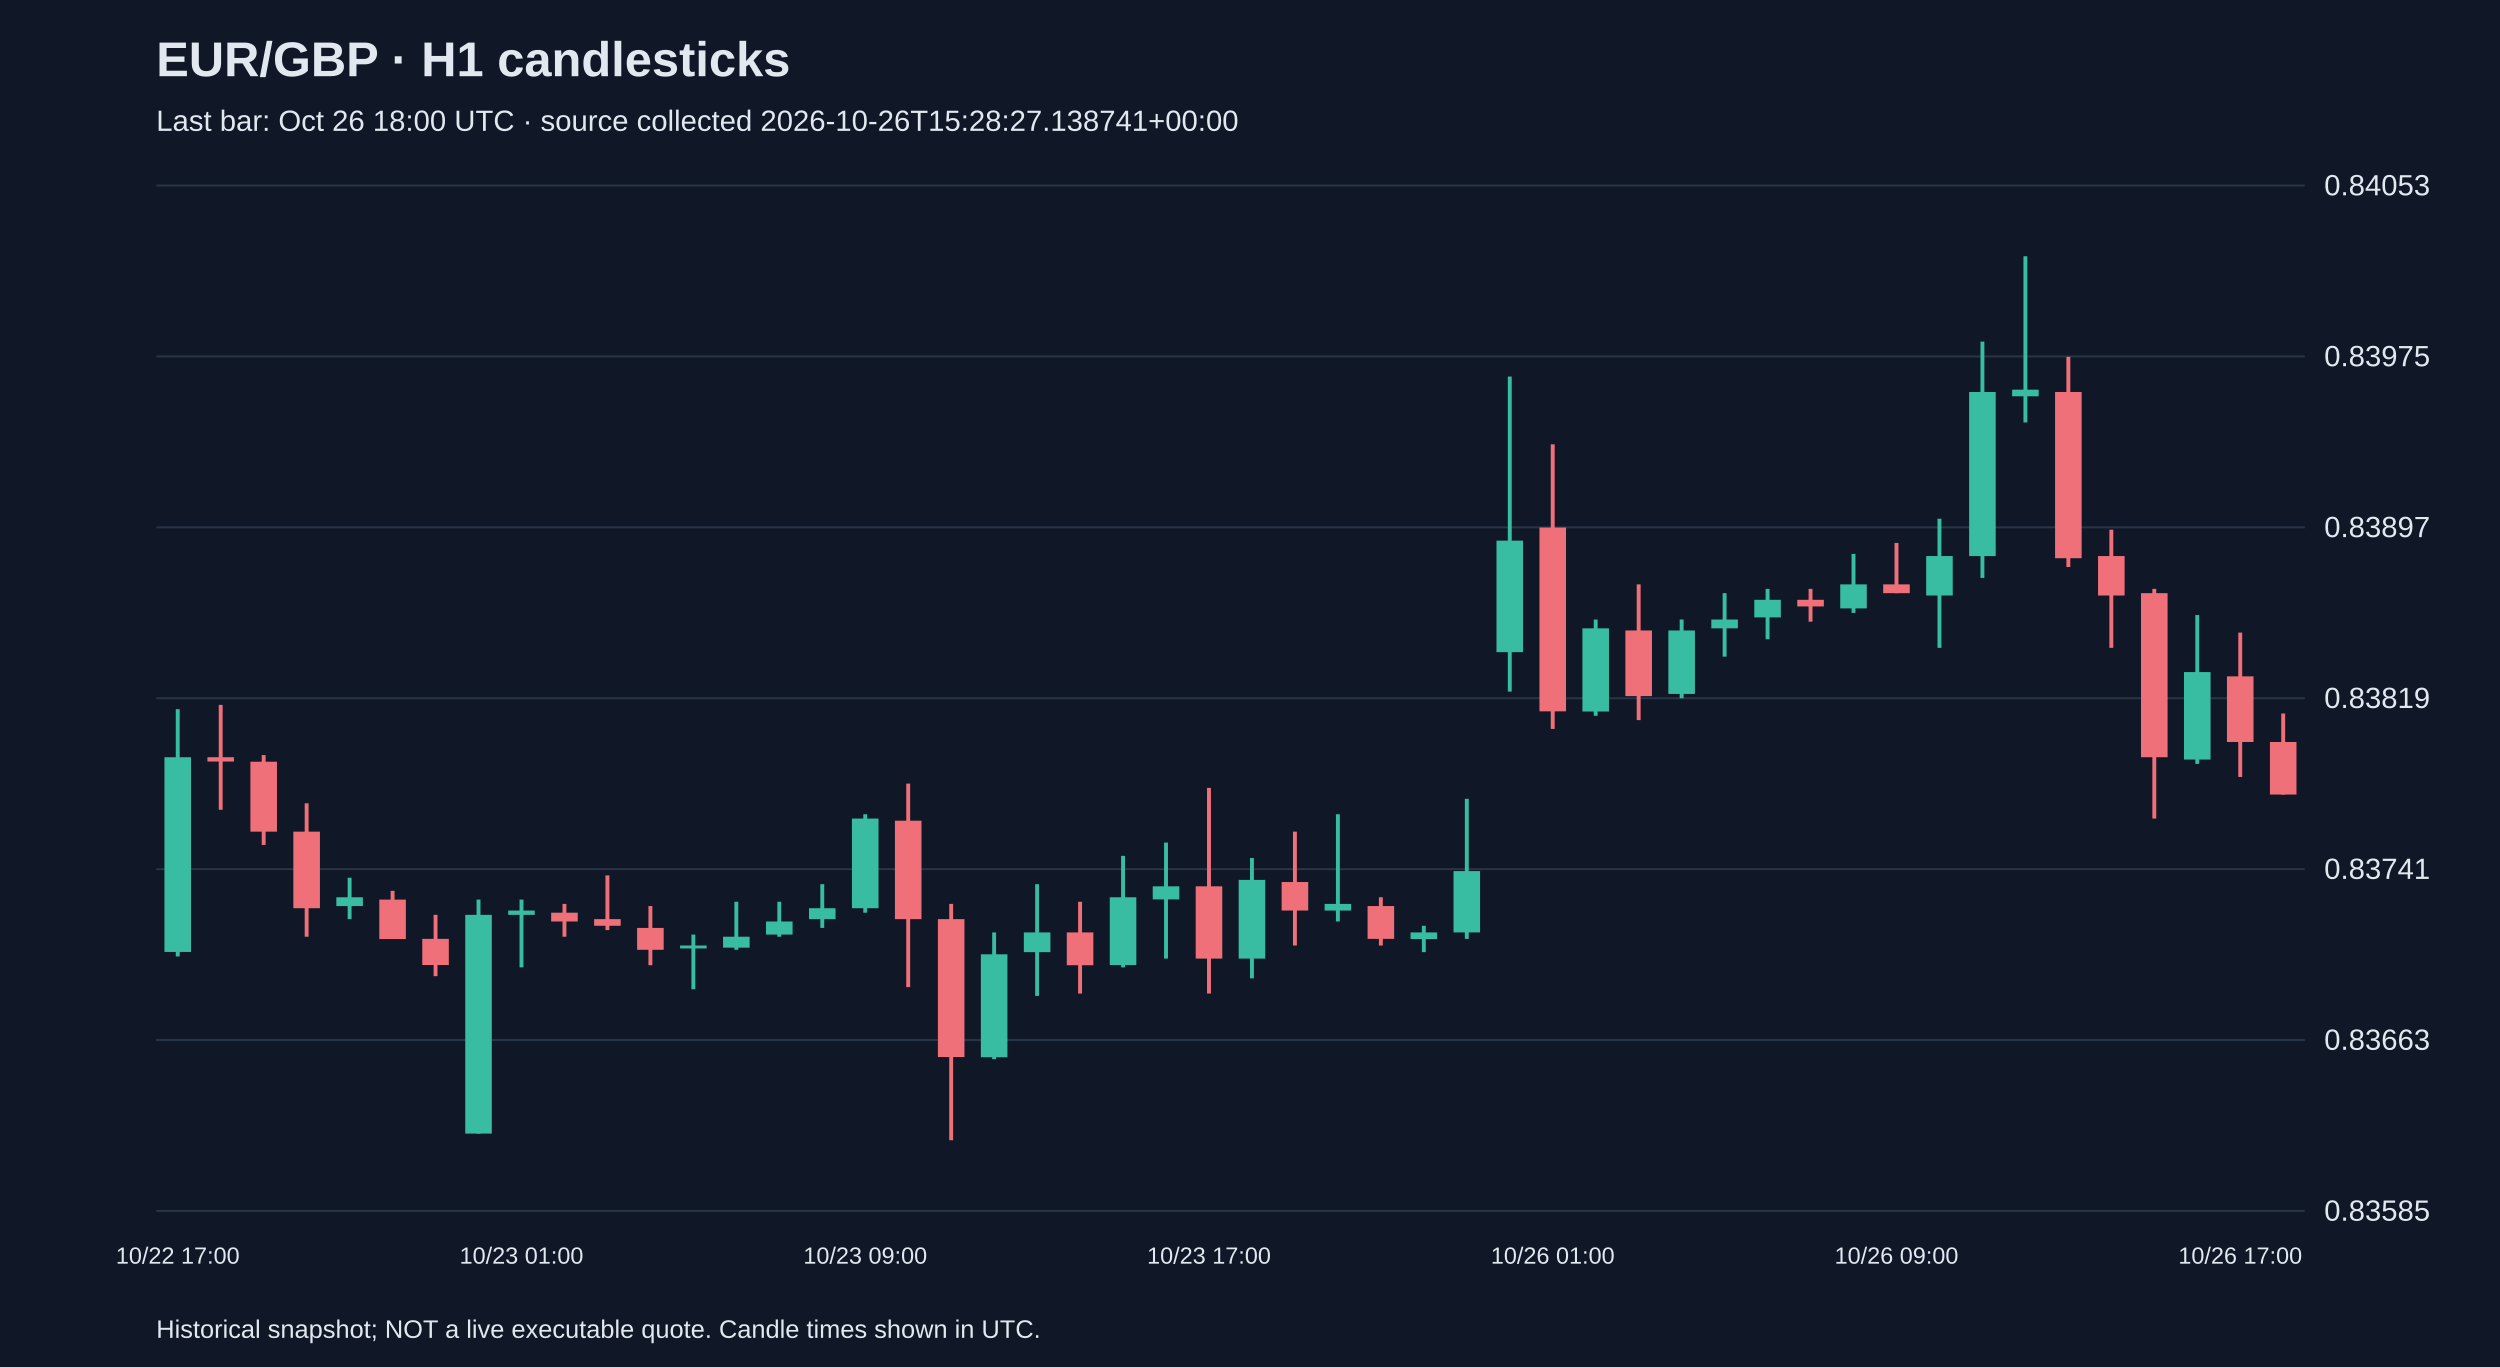
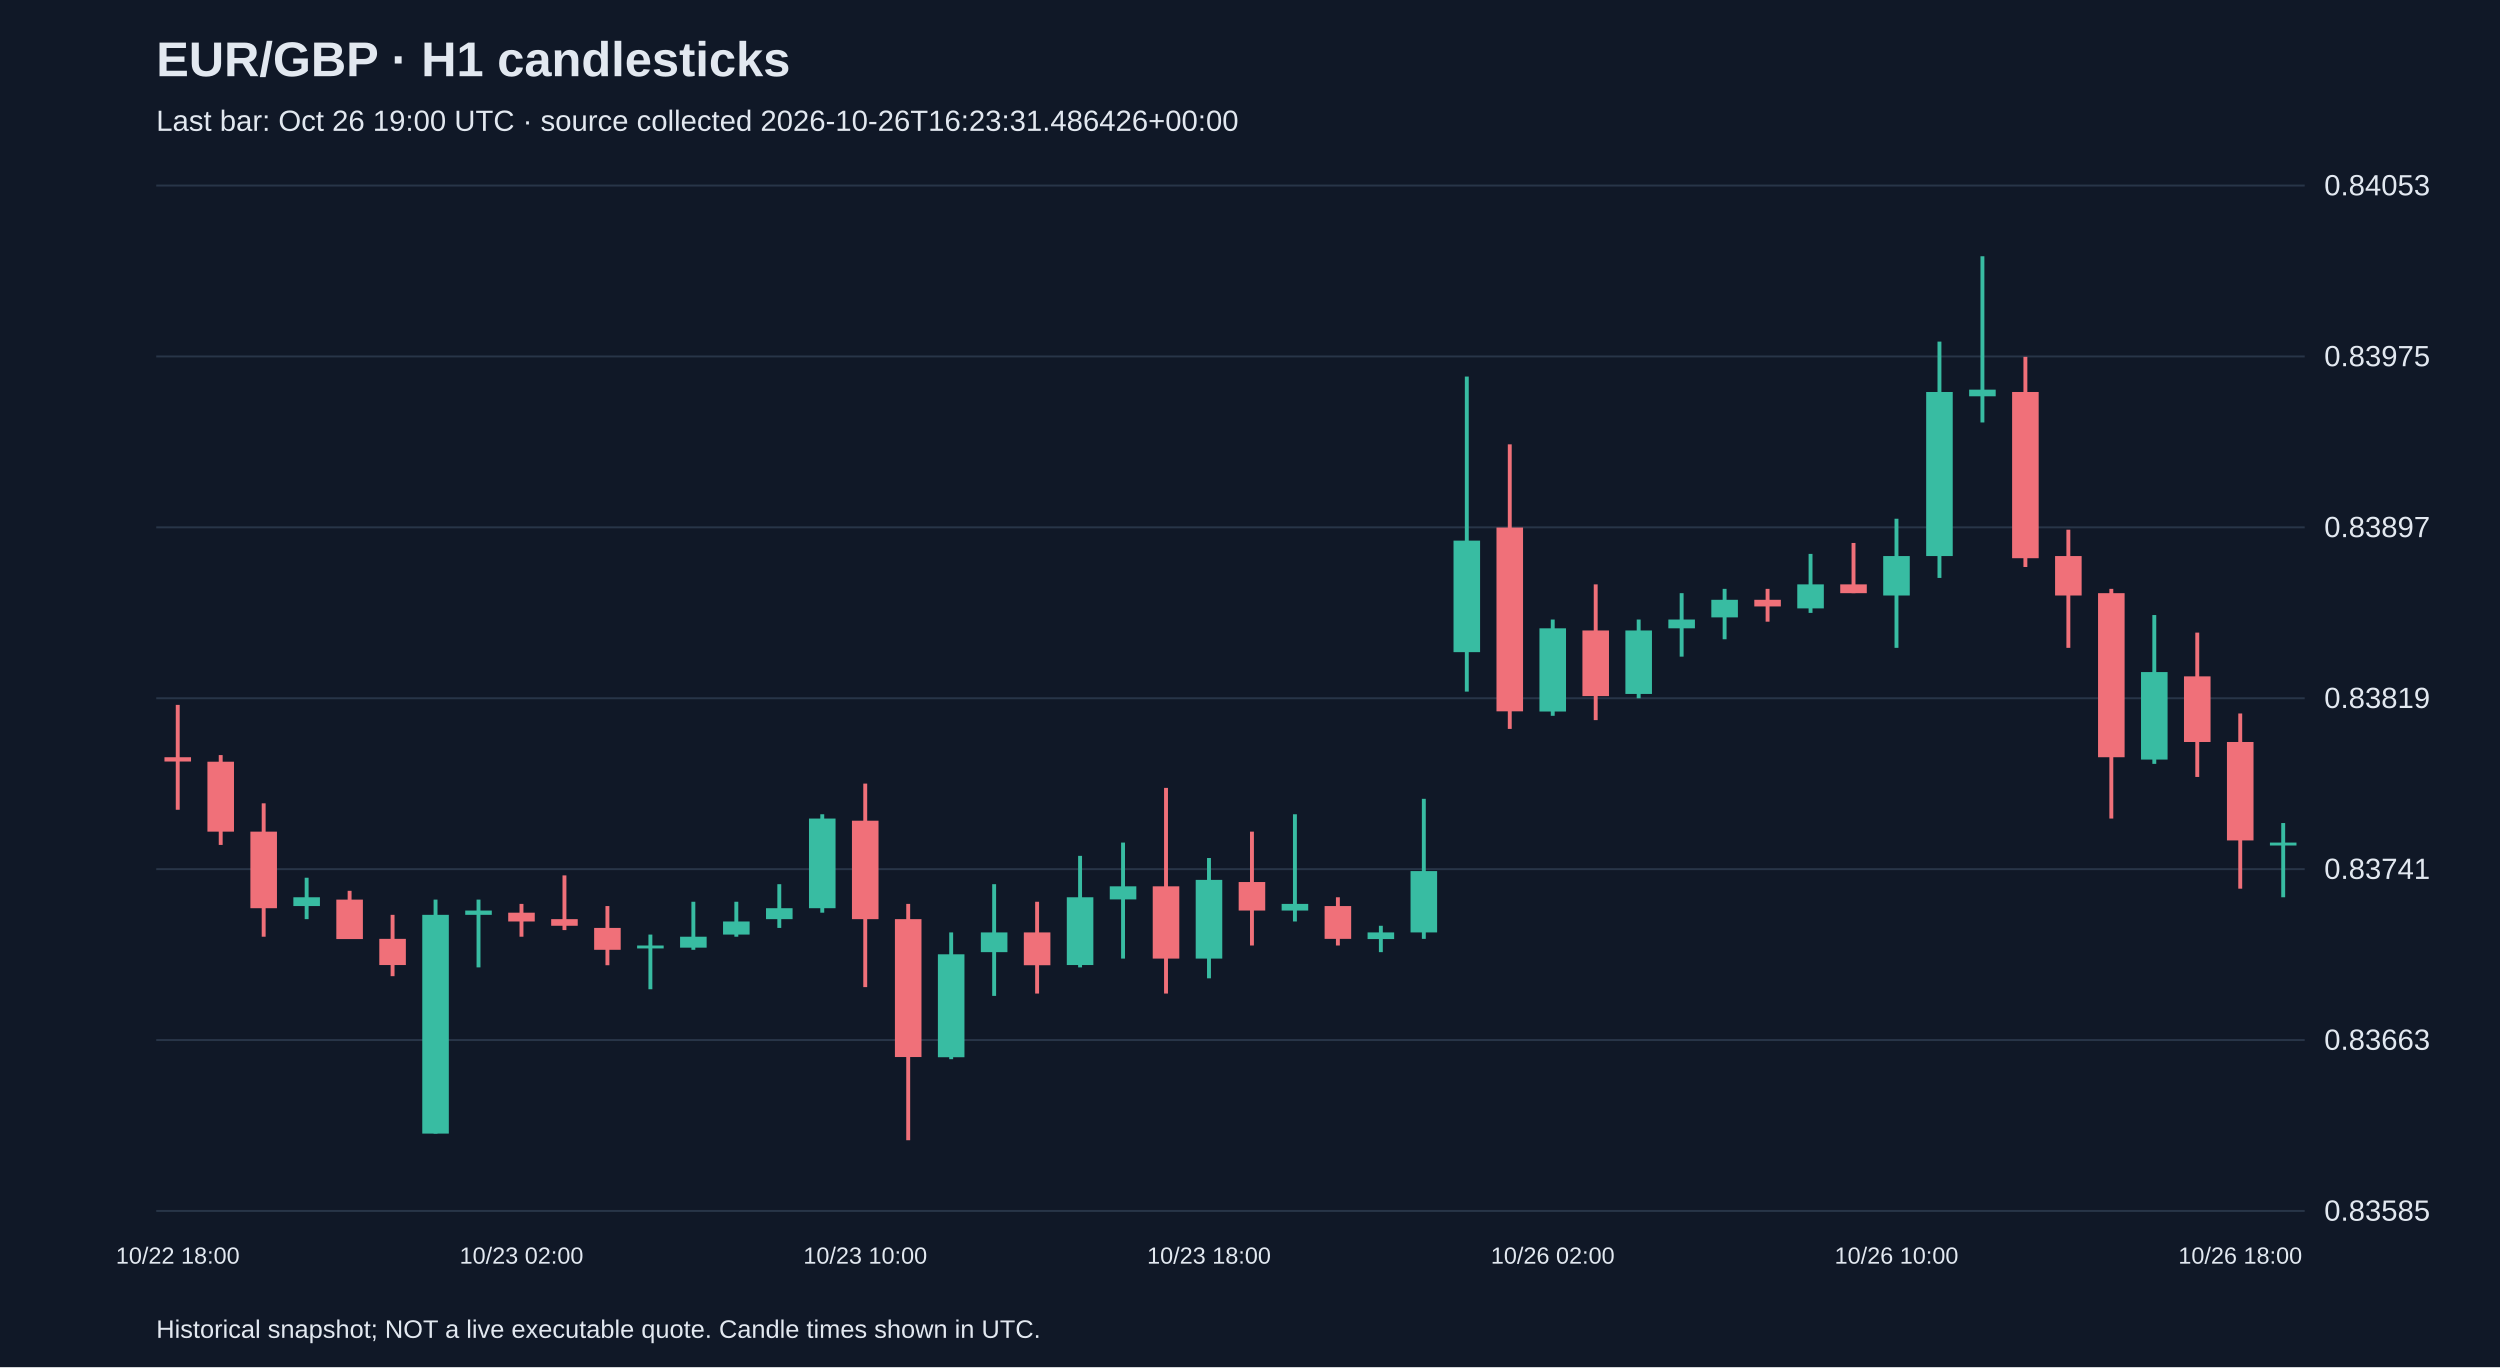
<svg xmlns="http://www.w3.org/2000/svg" viewBox="0 0 1280 700">
  <rect width="100%" height="100%" fill="#101827" />
  <style>text{font-family:Arial,sans-serif;fill:#e2e8f0}</style>
  <text x="80" y="39" font-size="25" font-weight="bold">EUR/GBP · H1 candlesticks</text>
-   <text x="80" y="67" font-size="15" fill="#a6b1c5">Last bar: Oct 26 18:00 UTC · source collected 2026-10-26T15:28:27.138741+00:00</text>
+   <text x="80" y="67" font-size="15" fill="#a6b1c5">Last bar: Oct 26 19:00 UTC · source collected 2026-10-26T16:23:31.486426+00:00</text>
  <line x1="80" y1="620.0" x2="1180" y2="620.0" stroke="#283548" />
  <text x="1190" y="625.0" font-size="15">0.83585</text>
  <line x1="80" y1="532.5" x2="1180" y2="532.5" stroke="#283548" />
  <text x="1190" y="537.5" font-size="15">0.83663</text>
  <line x1="80" y1="445.0" x2="1180" y2="445.0" stroke="#283548" />
  <text x="1190" y="450.0" font-size="15">0.83741</text>
  <line x1="80" y1="357.5" x2="1180" y2="357.5" stroke="#283548" />
  <text x="1190" y="362.5" font-size="15">0.83819</text>
  <line x1="80" y1="270.0" x2="1180" y2="270.0" stroke="#283548" />
  <text x="1190" y="275.0" font-size="15">0.83897</text>
  <line x1="80" y1="182.5" x2="1180" y2="182.5" stroke="#283548" />
  <text x="1190" y="187.5" font-size="15">0.83975</text>
  <line x1="80" y1="95.0" x2="1180" y2="95.0" stroke="#283548" />
  <text x="1190" y="100.0" font-size="15">0.84053</text>
-   <line x1="91.0" y1="363.1" x2="91.0" y2="489.7" stroke="#38bca2" stroke-width="2" />
-   <rect x="84.2" y="387.7" width="13.6" height="99.7" fill="#38bca2" />
-   <text x="91.0" y="647" text-anchor="middle" font-size="12">10/22 17:00</text>
-   <line x1="113.0" y1="360.9" x2="113.0" y2="414.6" stroke="#f07079" stroke-width="2" />
-   <rect x="106.2" y="387.7" width="13.6" height="2.2" fill="#f07079" />
-   <line x1="135.0" y1="386.6" x2="135.0" y2="432.6" stroke="#f07079" stroke-width="2" />
-   <rect x="128.2" y="390.0" width="13.6" height="35.8" fill="#f07079" />
-   <line x1="157.0" y1="411.3" x2="157.0" y2="479.6" stroke="#f07079" stroke-width="2" />
-   <rect x="150.2" y="425.8" width="13.6" height="39.2" fill="#f07079" />
-   <line x1="179.0" y1="449.4" x2="179.0" y2="470.6" stroke="#38bca2" stroke-width="2" />
-   <rect x="172.2" y="459.4" width="13.6" height="4.5" fill="#38bca2" />
-   <line x1="201.0" y1="456.1" x2="201.0" y2="480.7" stroke="#f07079" stroke-width="2" />
-   <rect x="194.2" y="460.6" width="13.6" height="20.2" fill="#f07079" />
-   <line x1="223.0" y1="468.4" x2="223.0" y2="499.8" stroke="#f07079" stroke-width="2" />
-   <rect x="216.2" y="480.7" width="13.6" height="13.4" fill="#f07079" />
-   <line x1="245.0" y1="460.6" x2="245.0" y2="580.4" stroke="#38bca2" stroke-width="2" />
-   <rect x="238.2" y="468.4" width="13.6" height="112.0" fill="#38bca2" />
-   <line x1="267.0" y1="460.6" x2="267.0" y2="495.3" stroke="#38bca2" stroke-width="2" />
-   <rect x="260.2" y="466.2" width="13.6" height="2.2" fill="#38bca2" />
-   <text x="267.0" y="647" text-anchor="middle" font-size="12">10/23 01:00</text>
-   <line x1="289.0" y1="462.8" x2="289.0" y2="479.6" stroke="#f07079" stroke-width="2" />
-   <rect x="282.2" y="467.3" width="13.6" height="4.5" fill="#f07079" />
-   <line x1="311.0" y1="448.2" x2="311.0" y2="476.2" stroke="#f07079" stroke-width="2" />
-   <rect x="304.2" y="470.6" width="13.6" height="3.4" fill="#f07079" />
-   <line x1="333.0" y1="463.9" x2="333.0" y2="494.2" stroke="#f07079" stroke-width="2" />
-   <rect x="326.2" y="475.1" width="13.6" height="11.2" fill="#f07079" />
-   <line x1="355.0" y1="478.5" x2="355.0" y2="506.5" stroke="#38bca2" stroke-width="2" />
-   <rect x="348.2" y="484.1" width="13.6" height="1.5" fill="#38bca2" />
-   <line x1="377.0" y1="461.7" x2="377.0" y2="486.3" stroke="#38bca2" stroke-width="2" />
-   <rect x="370.2" y="479.6" width="13.6" height="5.6" fill="#38bca2" />
-   <line x1="399.0" y1="461.7" x2="399.0" y2="479.6" stroke="#38bca2" stroke-width="2" />
-   <rect x="392.2" y="471.8" width="13.6" height="6.7" fill="#38bca2" />
-   <line x1="421.0" y1="452.7" x2="421.0" y2="475.1" stroke="#38bca2" stroke-width="2" />
-   <rect x="414.2" y="465.0" width="13.6" height="5.6" fill="#38bca2" />
-   <line x1="443.0" y1="416.9" x2="443.0" y2="467.3" stroke="#38bca2" stroke-width="2" />
-   <rect x="436.2" y="419.1" width="13.6" height="45.9" fill="#38bca2" />
-   <text x="443.0" y="647" text-anchor="middle" font-size="12">10/23 09:00</text>
-   <line x1="465.0" y1="401.2" x2="465.0" y2="505.4" stroke="#f07079" stroke-width="2" />
-   <rect x="458.2" y="420.2" width="13.6" height="50.4" fill="#f07079" />
-   <line x1="487.0" y1="462.8" x2="487.0" y2="583.8" stroke="#f07079" stroke-width="2" />
-   <rect x="480.2" y="470.6" width="13.6" height="70.6" fill="#f07079" />
-   <line x1="509.0" y1="477.4" x2="509.0" y2="542.3" stroke="#38bca2" stroke-width="2" />
-   <rect x="502.2" y="488.6" width="13.6" height="52.7" fill="#38bca2" />
-   <line x1="531.0" y1="452.7" x2="531.0" y2="509.9" stroke="#38bca2" stroke-width="2" />
-   <rect x="524.2" y="477.4" width="13.6" height="10.1" fill="#38bca2" />
-   <line x1="553.0" y1="461.7" x2="553.0" y2="508.7" stroke="#f07079" stroke-width="2" />
-   <rect x="546.2" y="477.4" width="13.6" height="16.8" fill="#f07079" />
-   <line x1="575.0" y1="438.2" x2="575.0" y2="495.3" stroke="#38bca2" stroke-width="2" />
-   <rect x="568.2" y="459.4" width="13.6" height="34.7" fill="#38bca2" />
-   <line x1="597.0" y1="431.4" x2="597.0" y2="490.8" stroke="#38bca2" stroke-width="2" />
-   <rect x="590.2" y="453.8" width="13.6" height="6.7" fill="#38bca2" />
-   <line x1="619.0" y1="403.4" x2="619.0" y2="508.7" stroke="#f07079" stroke-width="2" />
-   <rect x="612.2" y="453.8" width="13.6" height="37.0" fill="#f07079" />
-   <text x="619.0" y="647" text-anchor="middle" font-size="12">10/23 17:00</text>
-   <line x1="641.0" y1="439.3" x2="641.0" y2="500.9" stroke="#38bca2" stroke-width="2" />
-   <rect x="634.2" y="450.5" width="13.6" height="40.3" fill="#38bca2" />
-   <line x1="663.0" y1="425.8" x2="663.0" y2="484.1" stroke="#f07079" stroke-width="2" />
-   <rect x="656.2" y="451.6" width="13.6" height="14.6" fill="#f07079" />
-   <line x1="685.0" y1="416.9" x2="685.0" y2="471.8" stroke="#38bca2" stroke-width="2" />
-   <rect x="678.2" y="462.8" width="13.6" height="3.4" fill="#38bca2" />
-   <line x1="707.0" y1="459.4" x2="707.0" y2="484.1" stroke="#f07079" stroke-width="2" />
-   <rect x="700.2" y="463.9" width="13.6" height="16.8" fill="#f07079" />
-   <line x1="729.0" y1="474.0" x2="729.0" y2="487.5" stroke="#38bca2" stroke-width="2" />
-   <rect x="722.2" y="477.4" width="13.6" height="3.4" fill="#38bca2" />
-   <line x1="751.0" y1="409.0" x2="751.0" y2="480.7" stroke="#38bca2" stroke-width="2" />
-   <rect x="744.2" y="446.0" width="13.6" height="31.4" fill="#38bca2" />
-   <line x1="773.0" y1="192.8" x2="773.0" y2="354.1" stroke="#38bca2" stroke-width="2" />
-   <rect x="766.2" y="276.8" width="13.6" height="57.1" fill="#38bca2" />
-   <line x1="795.0" y1="227.5" x2="795.0" y2="373.2" stroke="#f07079" stroke-width="2" />
-   <rect x="788.2" y="270.1" width="13.6" height="94.1" fill="#f07079" />
-   <text x="795.0" y="647" text-anchor="middle" font-size="12">10/26 01:00</text>
-   <line x1="817.0" y1="317.2" x2="817.0" y2="366.5" stroke="#38bca2" stroke-width="2" />
-   <rect x="810.2" y="321.7" width="13.6" height="42.6" fill="#38bca2" />
-   <line x1="839.0" y1="299.2" x2="839.0" y2="368.7" stroke="#f07079" stroke-width="2" />
-   <rect x="832.2" y="322.8" width="13.6" height="33.6" fill="#f07079" />
-   <line x1="861.0" y1="317.2" x2="861.0" y2="357.5" stroke="#38bca2" stroke-width="2" />
-   <rect x="854.2" y="322.8" width="13.6" height="32.5" fill="#38bca2" />
-   <line x1="883.0" y1="303.7" x2="883.0" y2="336.2" stroke="#38bca2" stroke-width="2" />
-   <rect x="876.2" y="317.2" width="13.6" height="4.5" fill="#38bca2" />
-   <line x1="905.0" y1="301.5" x2="905.0" y2="327.3" stroke="#38bca2" stroke-width="2" />
-   <rect x="898.2" y="307.1" width="13.6" height="9.0" fill="#38bca2" />
-   <line x1="927.0" y1="301.5" x2="927.0" y2="318.3" stroke="#f07079" stroke-width="2" />
-   <rect x="920.2" y="307.1" width="13.6" height="3.4" fill="#f07079" />
-   <line x1="949.0" y1="283.6" x2="949.0" y2="313.8" stroke="#38bca2" stroke-width="2" />
-   <rect x="942.2" y="299.2" width="13.6" height="12.3" fill="#38bca2" />
-   <line x1="971.0" y1="278.0" x2="971.0" y2="303.7" stroke="#f07079" stroke-width="2" />
-   <rect x="964.2" y="299.2" width="13.6" height="4.5" fill="#f07079" />
-   <text x="971.0" y="647" text-anchor="middle" font-size="12">10/26 09:00</text>
-   <line x1="993.0" y1="265.6" x2="993.0" y2="331.7" stroke="#38bca2" stroke-width="2" />
-   <rect x="986.2" y="284.7" width="13.6" height="20.2" fill="#38bca2" />
-   <line x1="1015.0" y1="174.9" x2="1015.0" y2="295.9" stroke="#38bca2" stroke-width="2" />
-   <rect x="1008.2" y="200.7" width="13.6" height="84.0" fill="#38bca2" />
-   <line x1="1037.0" y1="131.2" x2="1037.0" y2="216.3" stroke="#38bca2" stroke-width="2" />
-   <rect x="1030.2" y="199.5" width="13.6" height="3.4" fill="#38bca2" />
-   <line x1="1059.0" y1="182.7" x2="1059.0" y2="290.3" stroke="#f07079" stroke-width="2" />
-   <rect x="1052.2" y="200.7" width="13.6" height="85.1" fill="#f07079" />
-   <line x1="1081.0" y1="271.2" x2="1081.0" y2="331.7" stroke="#f07079" stroke-width="2" />
-   <rect x="1074.2" y="284.7" width="13.6" height="20.2" fill="#f07079" />
-   <line x1="1103.0" y1="301.5" x2="1103.0" y2="419.1" stroke="#f07079" stroke-width="2" />
-   <rect x="1096.2" y="303.7" width="13.6" height="84.0" fill="#f07079" />
-   <line x1="1125.0" y1="314.9" x2="1125.0" y2="391.1" stroke="#38bca2" stroke-width="2" />
-   <rect x="1118.2" y="344.1" width="13.6" height="44.8" fill="#38bca2" />
-   <line x1="1147.0" y1="323.9" x2="1147.0" y2="397.8" stroke="#f07079" stroke-width="2" />
-   <rect x="1140.2" y="346.3" width="13.6" height="33.6" fill="#f07079" />
-   <text x="1147.0" y="647" text-anchor="middle" font-size="12">10/26 17:00</text>
-   <line x1="1169.0" y1="365.3" x2="1169.0" y2="406.8" stroke="#f07079" stroke-width="2" />
-   <rect x="1162.2" y="379.9" width="13.6" height="26.9" fill="#f07079" />
+   <line x1="91.0" y1="360.9" x2="91.0" y2="414.6" stroke="#f07079" stroke-width="2" />
+   <rect x="84.2" y="387.7" width="13.6" height="2.2" fill="#f07079" />
+   <text x="91.0" y="647" text-anchor="middle" font-size="12">10/22 18:00</text>
+   <line x1="113.0" y1="386.6" x2="113.0" y2="432.6" stroke="#f07079" stroke-width="2" />
+   <rect x="106.2" y="390.0" width="13.6" height="35.8" fill="#f07079" />
+   <line x1="135.0" y1="411.3" x2="135.0" y2="479.6" stroke="#f07079" stroke-width="2" />
+   <rect x="128.2" y="425.8" width="13.6" height="39.2" fill="#f07079" />
+   <line x1="157.0" y1="449.4" x2="157.0" y2="470.6" stroke="#38bca2" stroke-width="2" />
+   <rect x="150.2" y="459.4" width="13.6" height="4.5" fill="#38bca2" />
+   <line x1="179.0" y1="456.1" x2="179.0" y2="480.7" stroke="#f07079" stroke-width="2" />
+   <rect x="172.2" y="460.6" width="13.6" height="20.2" fill="#f07079" />
+   <line x1="201.0" y1="468.4" x2="201.0" y2="499.8" stroke="#f07079" stroke-width="2" />
+   <rect x="194.2" y="480.7" width="13.6" height="13.4" fill="#f07079" />
+   <line x1="223.0" y1="460.6" x2="223.0" y2="580.4" stroke="#38bca2" stroke-width="2" />
+   <rect x="216.2" y="468.4" width="13.6" height="112.0" fill="#38bca2" />
+   <line x1="245.0" y1="460.6" x2="245.0" y2="495.3" stroke="#38bca2" stroke-width="2" />
+   <rect x="238.2" y="466.2" width="13.6" height="2.2" fill="#38bca2" />
+   <line x1="267.0" y1="462.8" x2="267.0" y2="479.6" stroke="#f07079" stroke-width="2" />
+   <rect x="260.2" y="467.3" width="13.6" height="4.5" fill="#f07079" />
+   <text x="267.0" y="647" text-anchor="middle" font-size="12">10/23 02:00</text>
+   <line x1="289.0" y1="448.2" x2="289.0" y2="476.2" stroke="#f07079" stroke-width="2" />
+   <rect x="282.2" y="470.6" width="13.6" height="3.4" fill="#f07079" />
+   <line x1="311.0" y1="463.9" x2="311.0" y2="494.2" stroke="#f07079" stroke-width="2" />
+   <rect x="304.2" y="475.1" width="13.6" height="11.2" fill="#f07079" />
+   <line x1="333.0" y1="478.5" x2="333.0" y2="506.5" stroke="#38bca2" stroke-width="2" />
+   <rect x="326.2" y="484.1" width="13.6" height="1.5" fill="#38bca2" />
+   <line x1="355.0" y1="461.7" x2="355.0" y2="486.3" stroke="#38bca2" stroke-width="2" />
+   <rect x="348.2" y="479.6" width="13.6" height="5.6" fill="#38bca2" />
+   <line x1="377.0" y1="461.7" x2="377.0" y2="479.6" stroke="#38bca2" stroke-width="2" />
+   <rect x="370.2" y="471.8" width="13.6" height="6.7" fill="#38bca2" />
+   <line x1="399.0" y1="452.7" x2="399.0" y2="475.1" stroke="#38bca2" stroke-width="2" />
+   <rect x="392.2" y="465.0" width="13.6" height="5.6" fill="#38bca2" />
+   <line x1="421.0" y1="416.9" x2="421.0" y2="467.3" stroke="#38bca2" stroke-width="2" />
+   <rect x="414.2" y="419.1" width="13.6" height="45.9" fill="#38bca2" />
+   <line x1="443.0" y1="401.2" x2="443.0" y2="505.4" stroke="#f07079" stroke-width="2" />
+   <rect x="436.2" y="420.2" width="13.6" height="50.4" fill="#f07079" />
+   <text x="443.0" y="647" text-anchor="middle" font-size="12">10/23 10:00</text>
+   <line x1="465.0" y1="462.8" x2="465.0" y2="583.8" stroke="#f07079" stroke-width="2" />
+   <rect x="458.2" y="470.6" width="13.6" height="70.6" fill="#f07079" />
+   <line x1="487.0" y1="477.4" x2="487.0" y2="542.3" stroke="#38bca2" stroke-width="2" />
+   <rect x="480.2" y="488.6" width="13.6" height="52.7" fill="#38bca2" />
+   <line x1="509.0" y1="452.7" x2="509.0" y2="509.9" stroke="#38bca2" stroke-width="2" />
+   <rect x="502.2" y="477.4" width="13.6" height="10.1" fill="#38bca2" />
+   <line x1="531.0" y1="461.7" x2="531.0" y2="508.7" stroke="#f07079" stroke-width="2" />
+   <rect x="524.2" y="477.4" width="13.6" height="16.8" fill="#f07079" />
+   <line x1="553.0" y1="438.2" x2="553.0" y2="495.3" stroke="#38bca2" stroke-width="2" />
+   <rect x="546.2" y="459.4" width="13.6" height="34.7" fill="#38bca2" />
+   <line x1="575.0" y1="431.4" x2="575.0" y2="490.8" stroke="#38bca2" stroke-width="2" />
+   <rect x="568.2" y="453.8" width="13.6" height="6.7" fill="#38bca2" />
+   <line x1="597.0" y1="403.4" x2="597.0" y2="508.7" stroke="#f07079" stroke-width="2" />
+   <rect x="590.2" y="453.8" width="13.6" height="37.0" fill="#f07079" />
+   <line x1="619.0" y1="439.3" x2="619.0" y2="500.9" stroke="#38bca2" stroke-width="2" />
+   <rect x="612.2" y="450.5" width="13.6" height="40.3" fill="#38bca2" />
+   <text x="619.0" y="647" text-anchor="middle" font-size="12">10/23 18:00</text>
+   <line x1="641.0" y1="425.8" x2="641.0" y2="484.1" stroke="#f07079" stroke-width="2" />
+   <rect x="634.2" y="451.6" width="13.6" height="14.6" fill="#f07079" />
+   <line x1="663.0" y1="416.9" x2="663.0" y2="471.8" stroke="#38bca2" stroke-width="2" />
+   <rect x="656.2" y="462.8" width="13.6" height="3.4" fill="#38bca2" />
+   <line x1="685.0" y1="459.4" x2="685.0" y2="484.1" stroke="#f07079" stroke-width="2" />
+   <rect x="678.2" y="463.9" width="13.6" height="16.8" fill="#f07079" />
+   <line x1="707.0" y1="474.0" x2="707.0" y2="487.5" stroke="#38bca2" stroke-width="2" />
+   <rect x="700.2" y="477.4" width="13.6" height="3.4" fill="#38bca2" />
+   <line x1="729.0" y1="409.0" x2="729.0" y2="480.7" stroke="#38bca2" stroke-width="2" />
+   <rect x="722.2" y="446.0" width="13.6" height="31.4" fill="#38bca2" />
+   <line x1="751.0" y1="192.8" x2="751.0" y2="354.1" stroke="#38bca2" stroke-width="2" />
+   <rect x="744.2" y="276.8" width="13.6" height="57.1" fill="#38bca2" />
+   <line x1="773.0" y1="227.5" x2="773.0" y2="373.2" stroke="#f07079" stroke-width="2" />
+   <rect x="766.2" y="270.1" width="13.6" height="94.1" fill="#f07079" />
+   <line x1="795.0" y1="317.2" x2="795.0" y2="366.5" stroke="#38bca2" stroke-width="2" />
+   <rect x="788.2" y="321.7" width="13.6" height="42.6" fill="#38bca2" />
+   <text x="795.0" y="647" text-anchor="middle" font-size="12">10/26 02:00</text>
+   <line x1="817.0" y1="299.2" x2="817.0" y2="368.7" stroke="#f07079" stroke-width="2" />
+   <rect x="810.2" y="322.8" width="13.6" height="33.6" fill="#f07079" />
+   <line x1="839.0" y1="317.2" x2="839.0" y2="357.5" stroke="#38bca2" stroke-width="2" />
+   <rect x="832.2" y="322.8" width="13.6" height="32.5" fill="#38bca2" />
+   <line x1="861.0" y1="303.7" x2="861.0" y2="336.2" stroke="#38bca2" stroke-width="2" />
+   <rect x="854.2" y="317.2" width="13.6" height="4.5" fill="#38bca2" />
+   <line x1="883.0" y1="301.5" x2="883.0" y2="327.3" stroke="#38bca2" stroke-width="2" />
+   <rect x="876.2" y="307.1" width="13.6" height="9.0" fill="#38bca2" />
+   <line x1="905.0" y1="301.5" x2="905.0" y2="318.3" stroke="#f07079" stroke-width="2" />
+   <rect x="898.2" y="307.1" width="13.6" height="3.4" fill="#f07079" />
+   <line x1="927.0" y1="283.6" x2="927.0" y2="313.8" stroke="#38bca2" stroke-width="2" />
+   <rect x="920.2" y="299.2" width="13.6" height="12.3" fill="#38bca2" />
+   <line x1="949.0" y1="278.0" x2="949.0" y2="303.7" stroke="#f07079" stroke-width="2" />
+   <rect x="942.2" y="299.2" width="13.6" height="4.5" fill="#f07079" />
+   <line x1="971.0" y1="265.6" x2="971.0" y2="331.7" stroke="#38bca2" stroke-width="2" />
+   <rect x="964.2" y="284.7" width="13.6" height="20.2" fill="#38bca2" />
+   <text x="971.0" y="647" text-anchor="middle" font-size="12">10/26 10:00</text>
+   <line x1="993.0" y1="174.9" x2="993.0" y2="295.9" stroke="#38bca2" stroke-width="2" />
+   <rect x="986.2" y="200.7" width="13.6" height="84.0" fill="#38bca2" />
+   <line x1="1015.0" y1="131.2" x2="1015.0" y2="216.3" stroke="#38bca2" stroke-width="2" />
+   <rect x="1008.2" y="199.5" width="13.6" height="3.4" fill="#38bca2" />
+   <line x1="1037.0" y1="182.7" x2="1037.0" y2="290.3" stroke="#f07079" stroke-width="2" />
+   <rect x="1030.2" y="200.7" width="13.6" height="85.1" fill="#f07079" />
+   <line x1="1059.0" y1="271.2" x2="1059.0" y2="331.7" stroke="#f07079" stroke-width="2" />
+   <rect x="1052.2" y="284.7" width="13.6" height="20.2" fill="#f07079" />
+   <line x1="1081.0" y1="301.5" x2="1081.0" y2="419.1" stroke="#f07079" stroke-width="2" />
+   <rect x="1074.2" y="303.7" width="13.6" height="84.0" fill="#f07079" />
+   <line x1="1103.0" y1="314.9" x2="1103.0" y2="391.1" stroke="#38bca2" stroke-width="2" />
+   <rect x="1096.2" y="344.1" width="13.6" height="44.8" fill="#38bca2" />
+   <line x1="1125.0" y1="323.9" x2="1125.0" y2="397.8" stroke="#f07079" stroke-width="2" />
+   <rect x="1118.2" y="346.3" width="13.6" height="33.6" fill="#f07079" />
+   <line x1="1147.0" y1="365.3" x2="1147.0" y2="455.0" stroke="#f07079" stroke-width="2" />
+   <rect x="1140.2" y="379.9" width="13.6" height="50.4" fill="#f07079" />
+   <text x="1147.0" y="647" text-anchor="middle" font-size="12">10/26 18:00</text>
+   <line x1="1169.0" y1="421.4" x2="1169.0" y2="459.4" stroke="#38bca2" stroke-width="2" />
+   <rect x="1162.2" y="431.4" width="13.6" height="1.5" fill="#38bca2" />
  <text x="80" y="685" font-size="13">Historical snapshot; NOT a live executable quote. Candle times shown in UTC.</text>
</svg>
